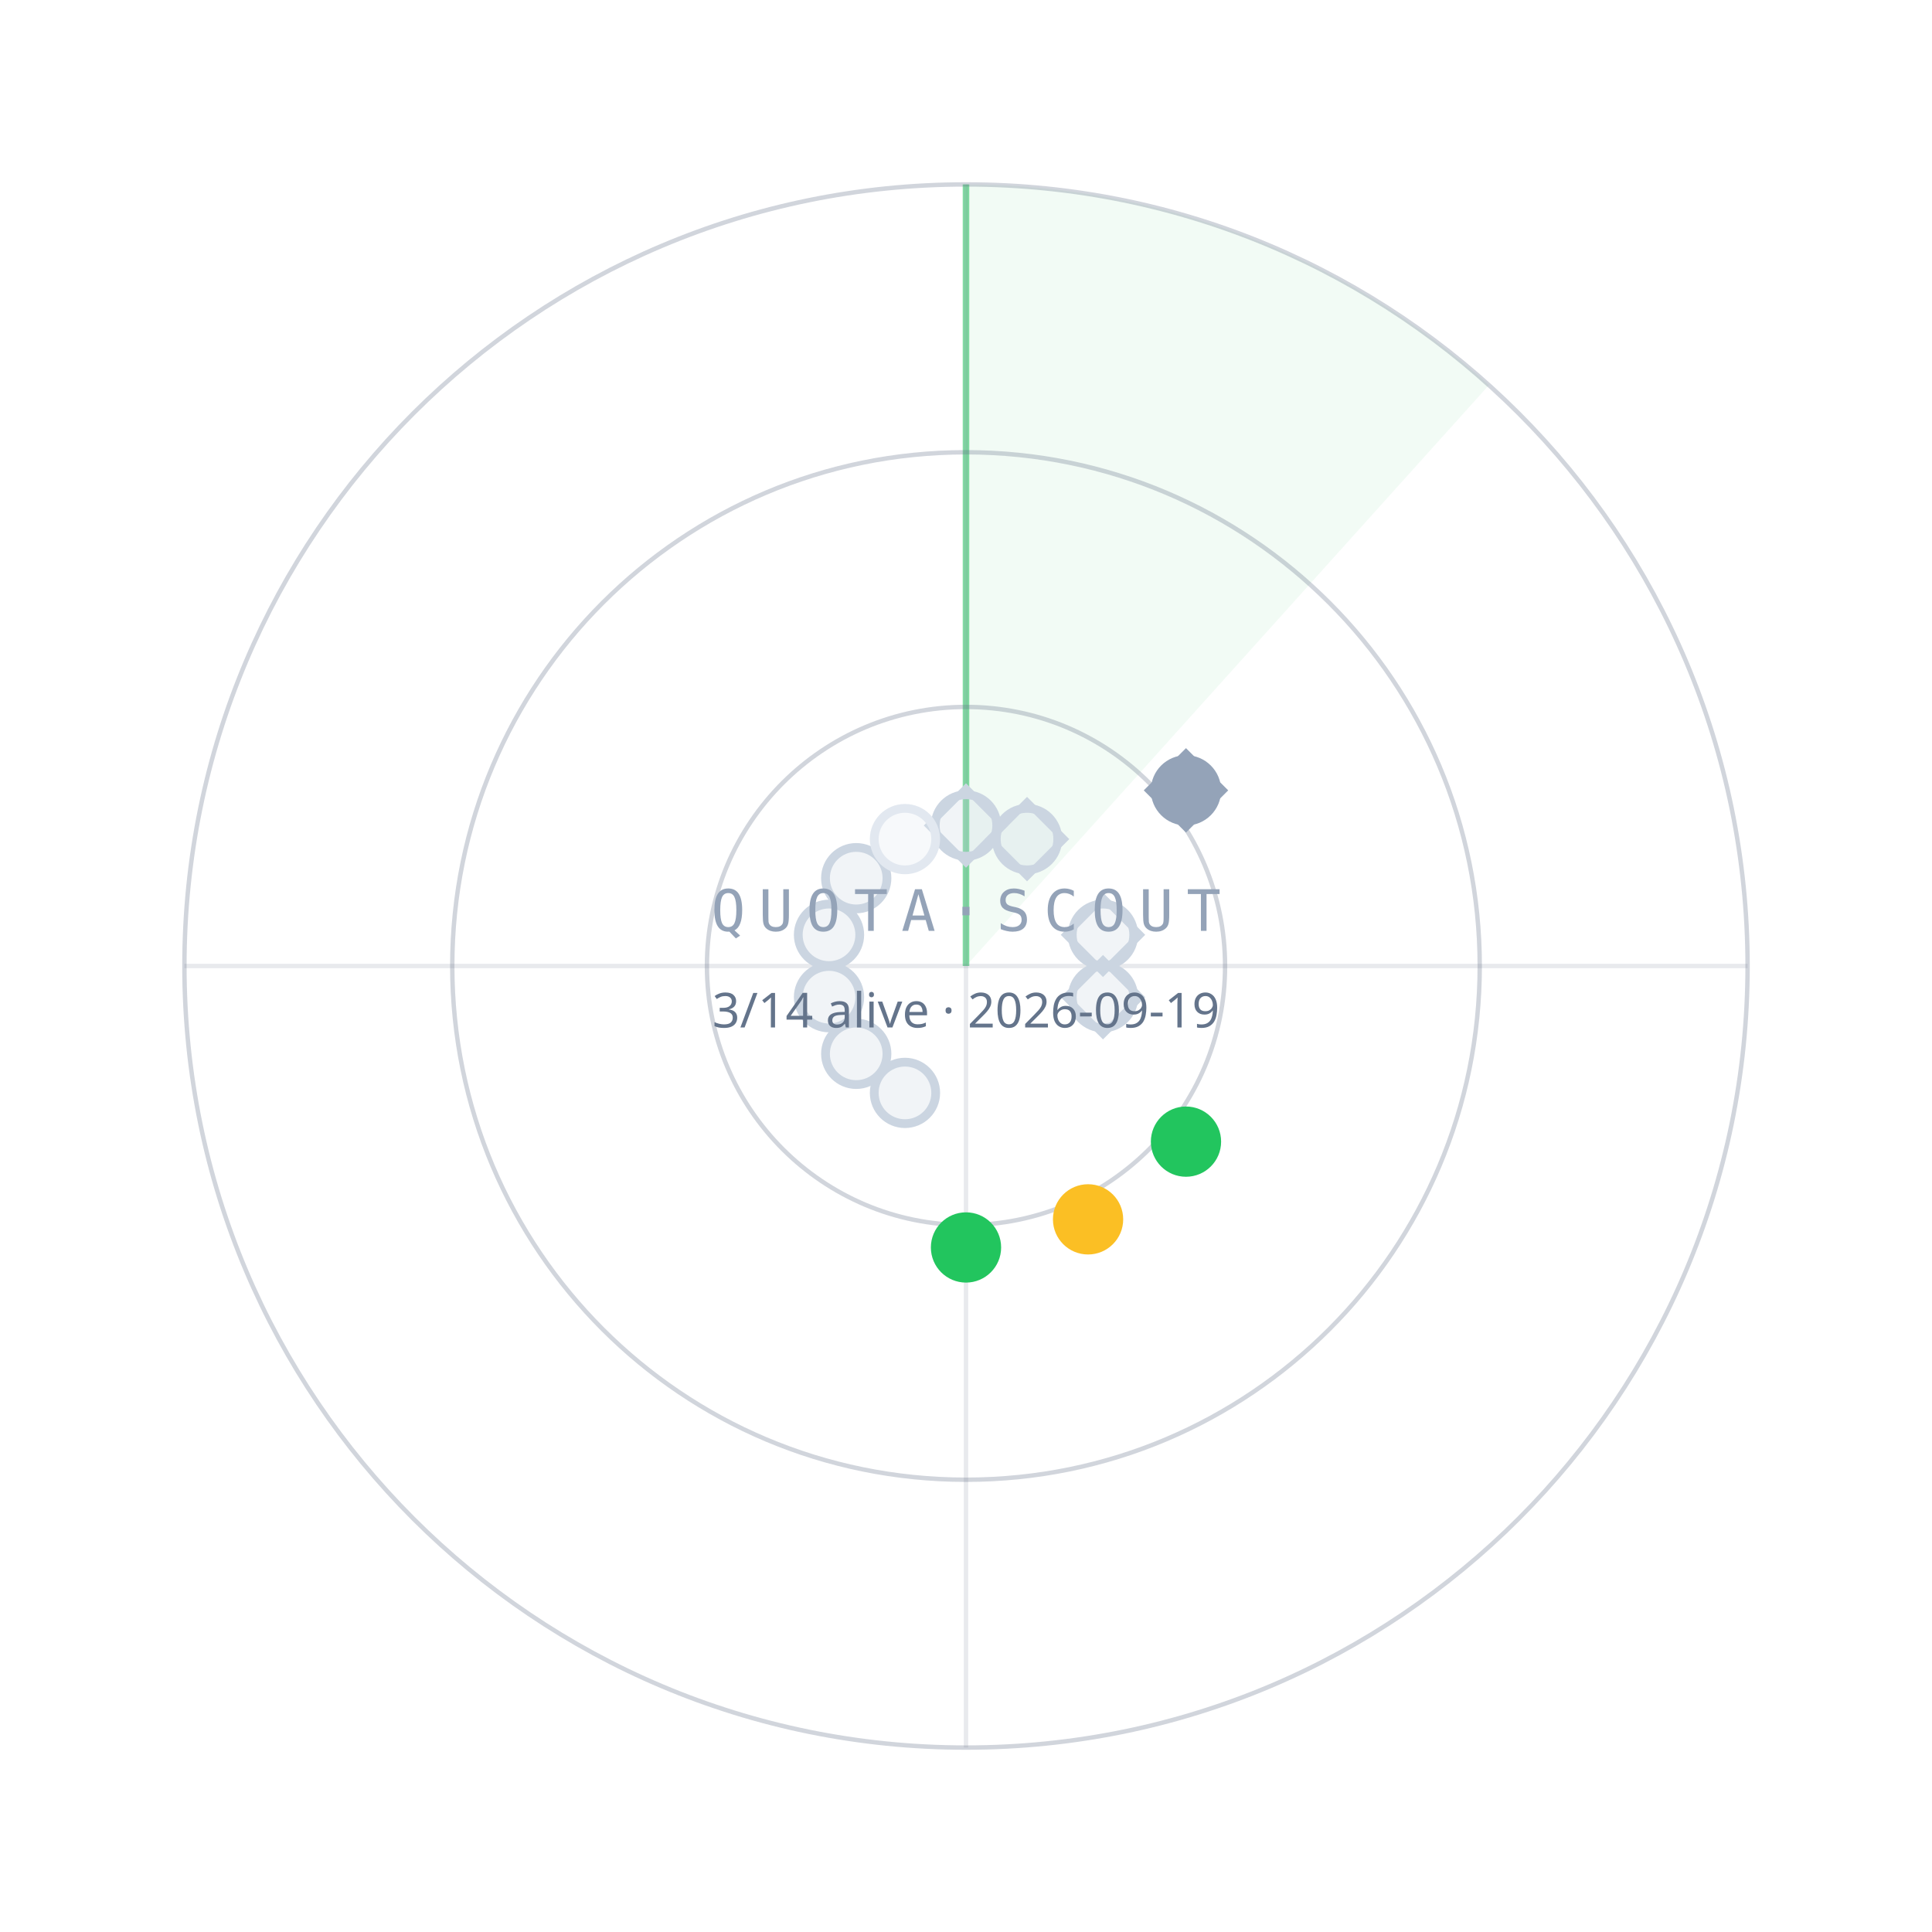
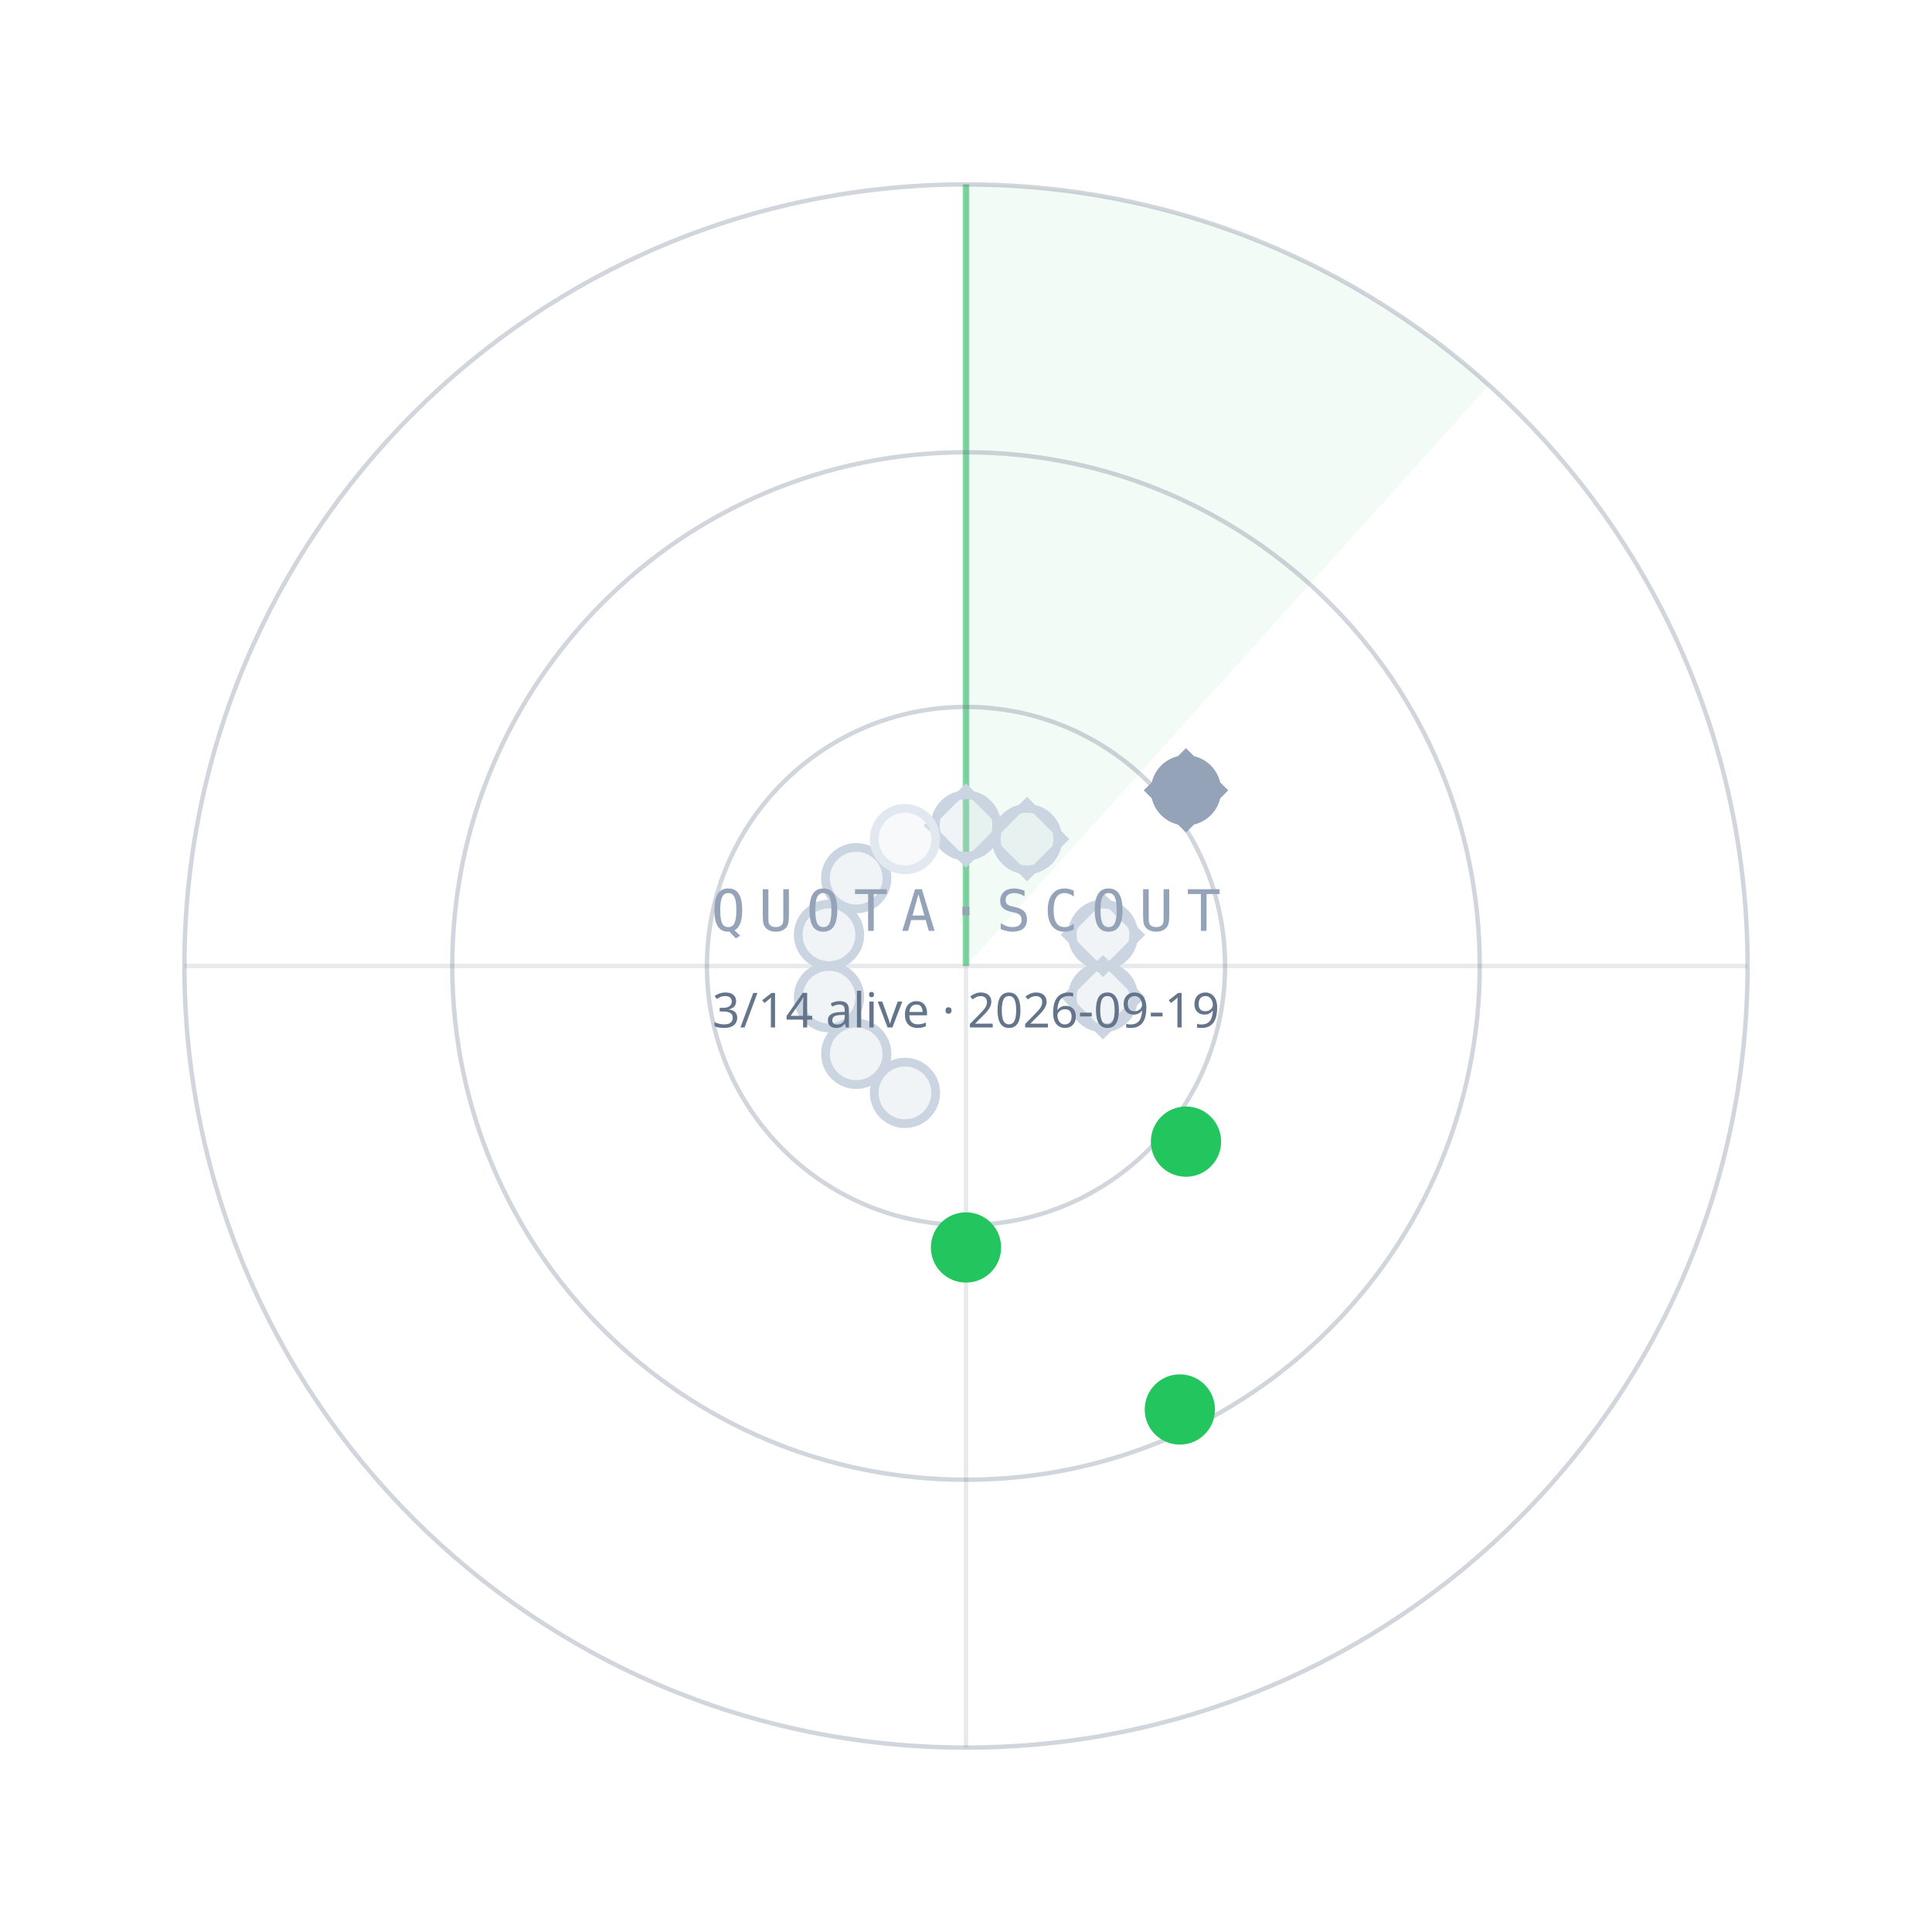
<svg xmlns="http://www.w3.org/2000/svg" width="440" height="440" viewBox="0 0 440 440">
  <path d="M220.0,220.0 L220.0,42.0 A178,178 0 0 1 339.1,87.7 Z" fill="#22C55E" fill-opacity="0.06" />
  <line x1="220.0" y1="220.0" x2="220.0" y2="42.0" stroke="#22C55E" stroke-opacity="0.55" stroke-width="1.5" />
  <circle cx="220.0" cy="220.0" r="59" fill="none" stroke="#64748B" stroke-opacity="0.30" />
  <circle cx="220.0" cy="220.0" r="117" fill="none" stroke="#64748B" stroke-opacity="0.30" />
  <circle cx="220.0" cy="220.0" r="178" fill="none" stroke="#64748B" stroke-opacity="0.30" />
  <line x1="42.0" y1="220.0" x2="398.0" y2="220.0" stroke="#64748B" stroke-opacity="0.15" />
  <line x1="220.0" y1="42.0" x2="220.0" y2="398.0" stroke="#64748B" stroke-opacity="0.15" />
  <circle cx="220.0" cy="188.0" r="7" fill="#CBD5E1" fill-opacity="0.25" stroke="#CBD5E1" stroke-width="2" />
  <rect x="-6" y="-6" width="12" height="12" transform="translate(220.0,188.0) rotate(45)" fill="none" stroke="#CBD5E1" stroke-width="1.6" />
  <circle cx="233.9" cy="191.1" r="7" fill="#CBD5E1" fill-opacity="0.25" stroke="#CBD5E1" stroke-width="2" />
  <rect x="-6" y="-6" width="12" height="12" transform="translate(233.9,191.1) rotate(45)" fill="none" stroke="#CBD5E1" stroke-width="1.6" />
  <circle cx="270.1" cy="180.0" r="7" fill="#94A3B8" fill-opacity="1" stroke="#94A3B8" stroke-width="2" />
  <rect x="-6" y="-6" width="12" height="12" transform="translate(270.1,180.0) rotate(45)" fill="none" stroke="#94A3B8" stroke-width="1.6" />
  <circle cx="251.2" cy="212.9" r="7" fill="#CBD5E1" fill-opacity="0.25" stroke="#CBD5E1" stroke-width="2" />
  <rect x="-6" y="-6" width="12" height="12" transform="translate(251.2,212.9) rotate(45)" fill="none" stroke="#CBD5E1" stroke-width="1.6" />
  <circle cx="251.2" cy="227.1" r="7" fill="#CBD5E1" fill-opacity="0.25" stroke="#CBD5E1" stroke-width="2" />
  <rect x="-6" y="-6" width="12" height="12" transform="translate(251.2,227.1) rotate(45)" fill="none" stroke="#CBD5E1" stroke-width="1.6" />
  <circle cx="270.1" cy="260.0" r="7" fill="#22C55E" fill-opacity="1" stroke="#22C55E" stroke-width="2" />
-   <circle cx="247.8" cy="277.7" r="7" fill="#FBBF24" fill-opacity="1" stroke="#FBBF24" stroke-width="2" />
+   <circle cx="268.7" cy="321.0" r="7" fill="#22C55E" fill-opacity="1" stroke="#22C55E" stroke-width="2" />
  <circle cx="220.0" cy="284.1" r="7" fill="#22C55E" fill-opacity="1" stroke="#22C55E" stroke-width="2" />
  <circle cx="206.1" cy="248.9" r="7" fill="#CBD5E1" fill-opacity="0.25" stroke="#CBD5E1" stroke-width="2" />
  <circle cx="195.0" cy="240.0" r="7" fill="#CBD5E1" fill-opacity="0.25" stroke="#CBD5E1" stroke-width="2" />
  <circle cx="188.8" cy="227.1" r="7" fill="#CBD5E1" fill-opacity="0.25" stroke="#CBD5E1" stroke-width="2" />
  <circle cx="188.8" cy="212.9" r="7" fill="#CBD5E1" fill-opacity="0.25" stroke="#CBD5E1" stroke-width="2" />
  <circle cx="195.0" cy="200.0" r="7" fill="#CBD5E1" fill-opacity="0.25" stroke="#CBD5E1" stroke-width="2" />
  <circle cx="206.1" cy="191.1" r="7" fill="#E2E8F0" fill-opacity="0.25" stroke="#E2E8F0" stroke-width="2" />
  <text x="220.0" y="212.0" text-anchor="middle" font-family="ui-monospace,Menlo,monospace" font-size="13" letter-spacing="3" fill="#94A3B8">QUOTA·SCOUT</text>
  <text x="220.0" y="234.0" text-anchor="middle" font-family="sans-serif" font-size="11" fill="#64748B">3/14 alive · 2026-09-19</text>
</svg>
